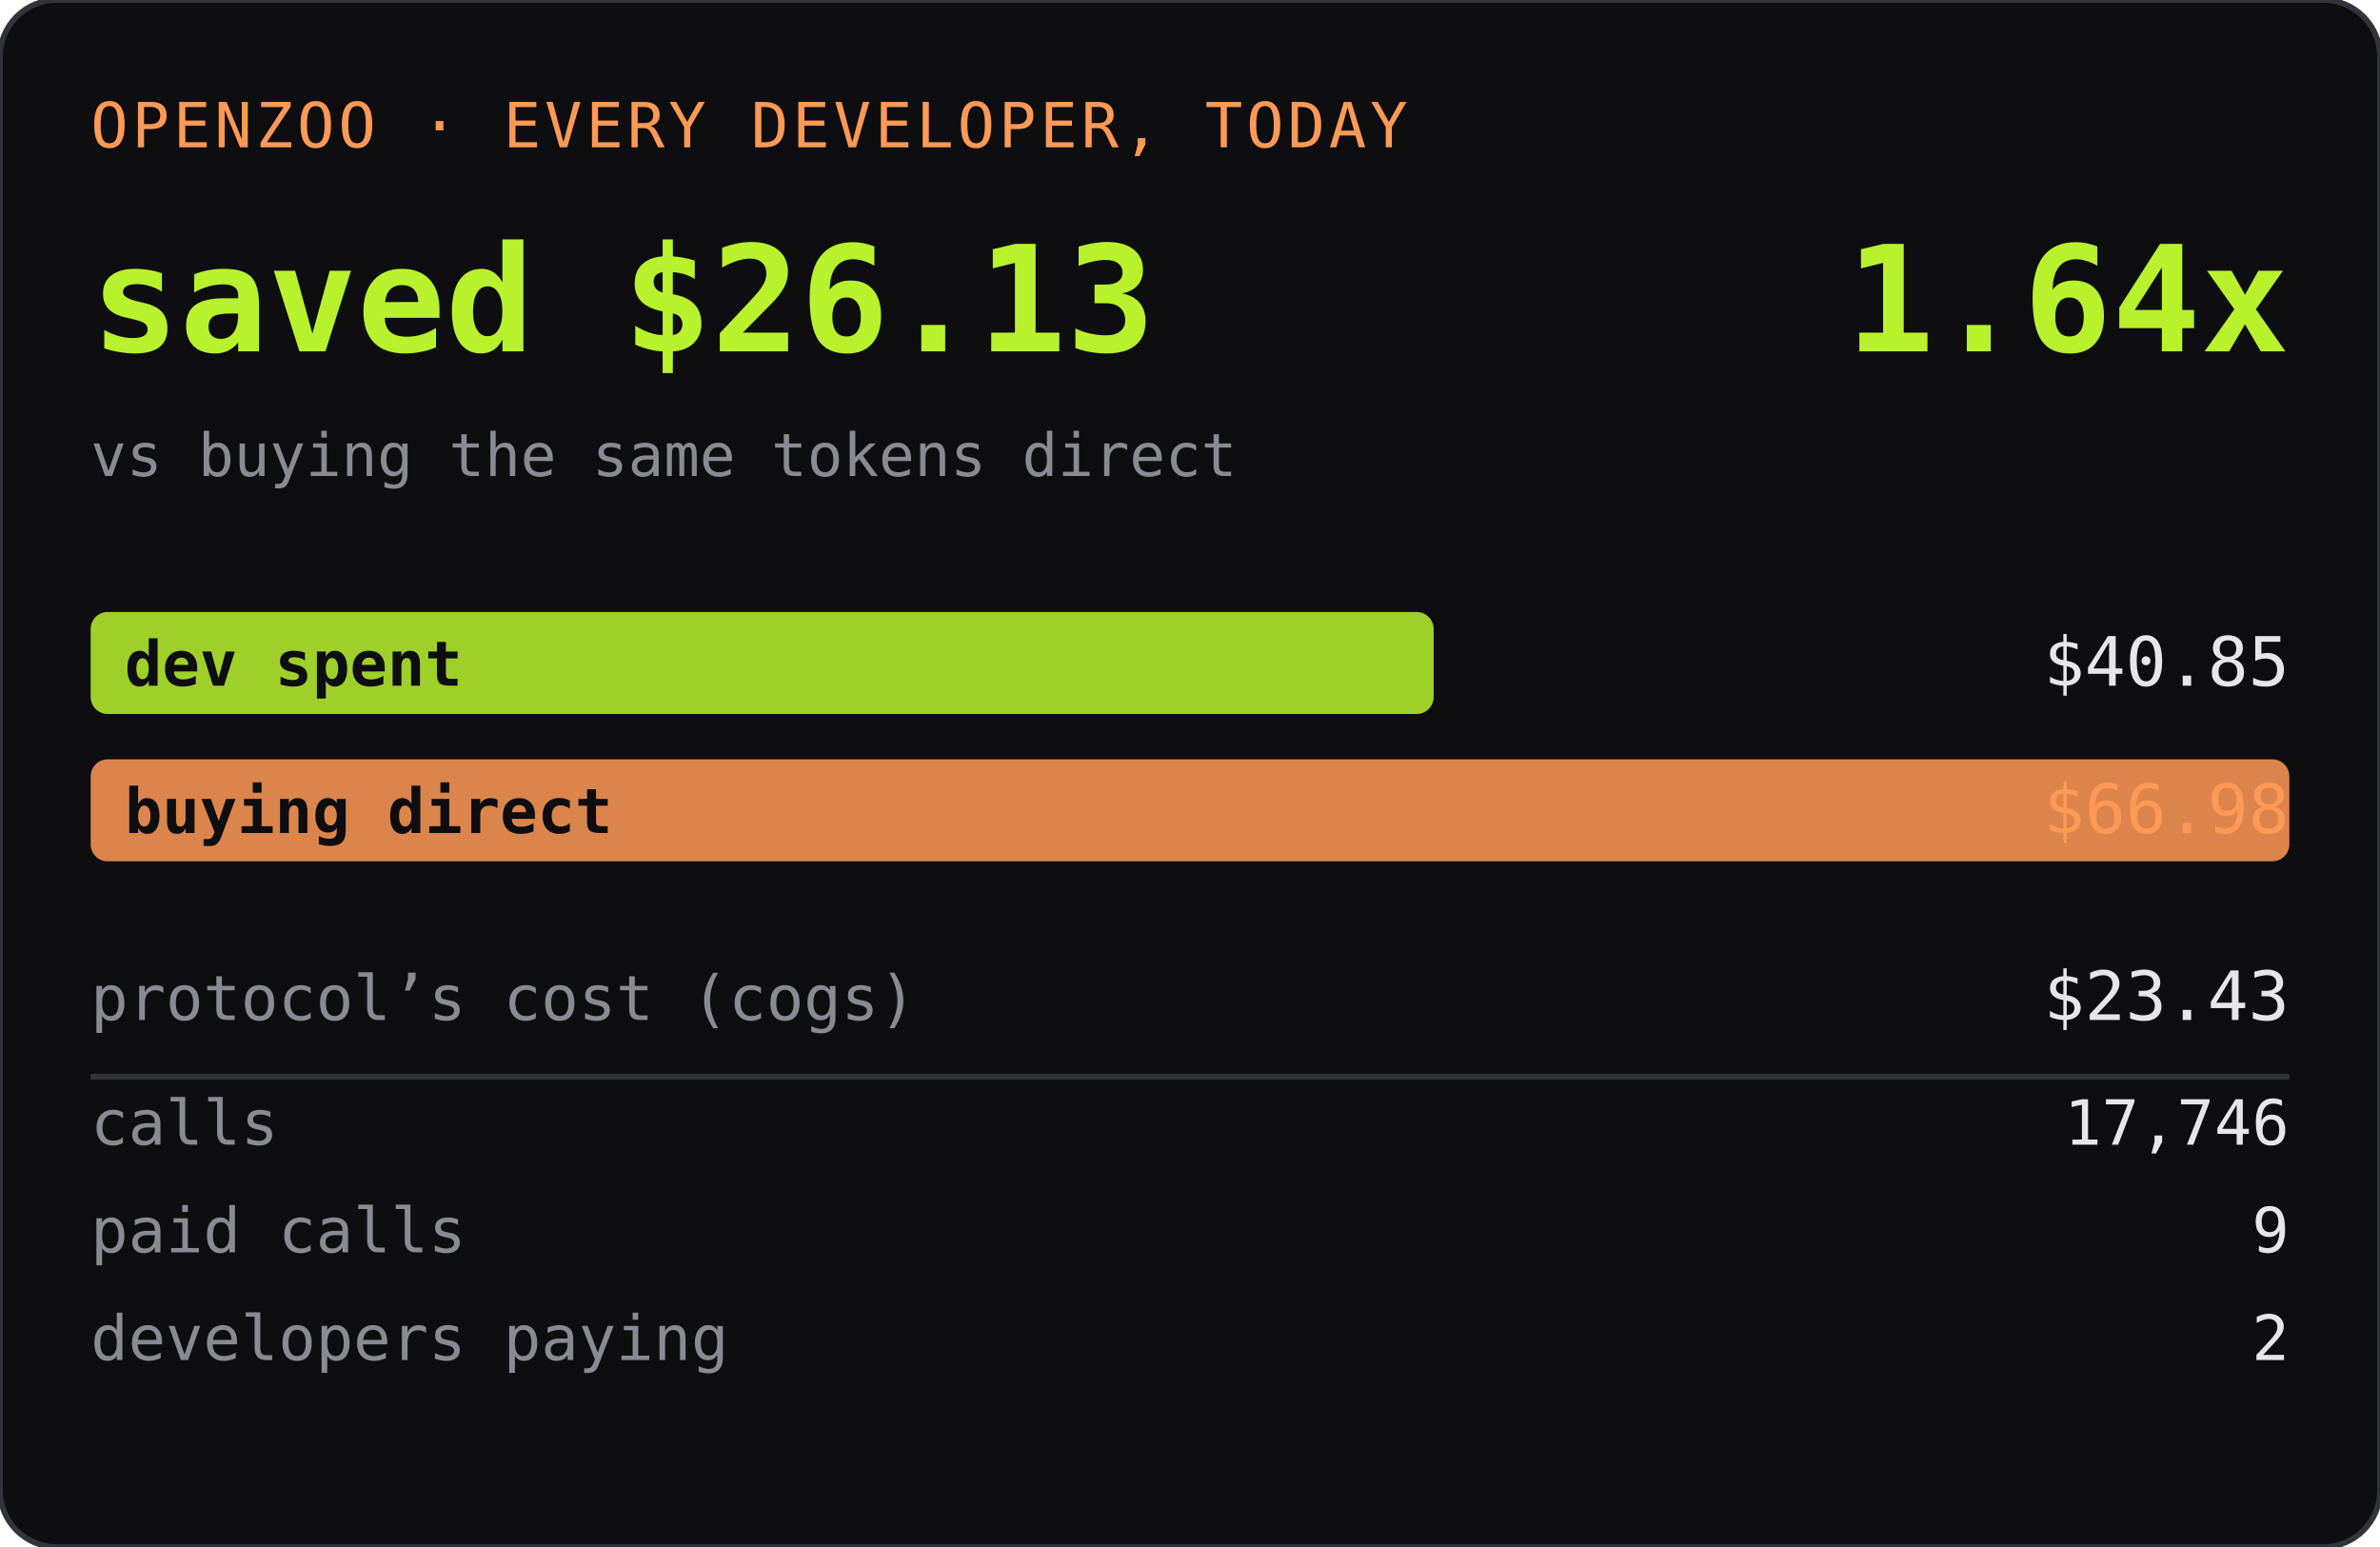
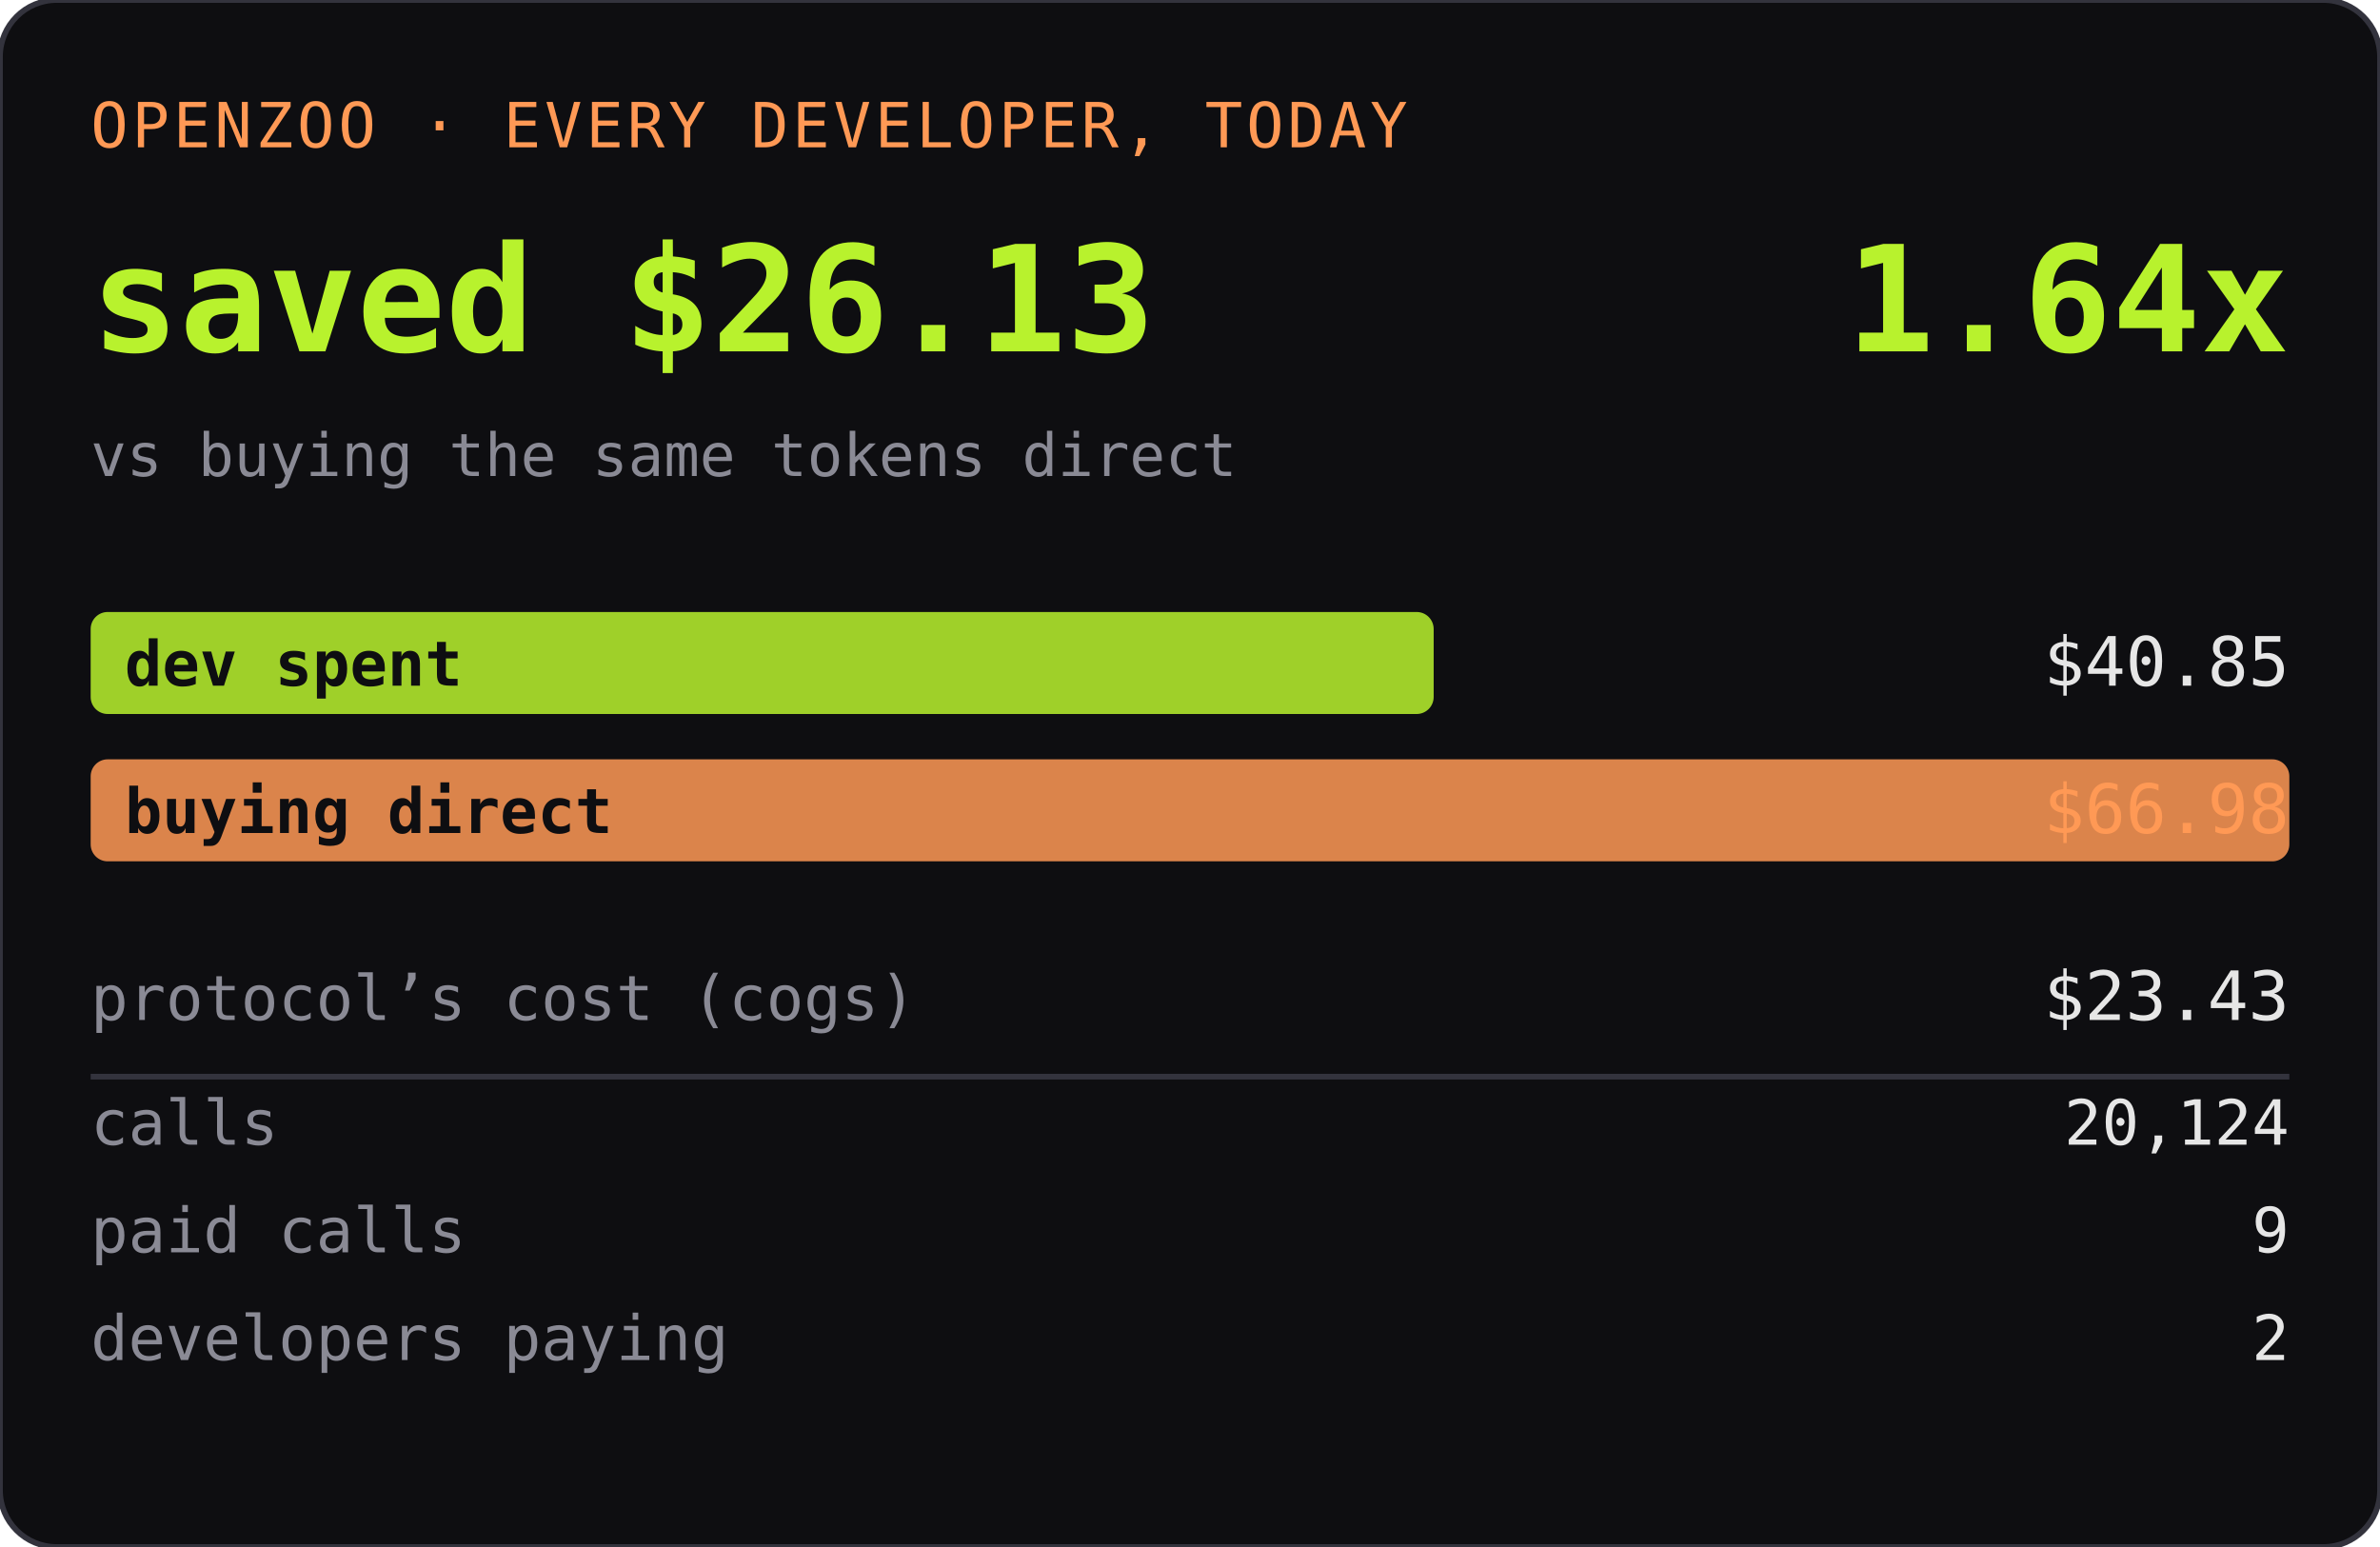
<svg xmlns="http://www.w3.org/2000/svg" width="420" height="273" role="img" aria-label="OPENZOO · EVERY DEVELOPER, TODAY">
  <rect width="420" height="273" rx="10" fill="#0e0e11" />
  <rect width="420" height="273" rx="10" fill="none" stroke="#33333d" />
  <text x="16" y="26" font-family="ui-monospace,SFMono-Regular,Menlo,monospace" font-size="11" fill="#ff9955" letter-spacing="0.06em">OPENZOO · EVERY DEVELOPER, TODAY</text>
  <text x="16" y="62" font-family="ui-monospace,SFMono-Regular,Menlo,monospace" font-size="26" font-weight="600" fill="#b8f22d">saved $26.13</text>
  <text x="404" y="62" text-anchor="end" font-family="ui-monospace,SFMono-Regular,Menlo,monospace" font-size="26" font-weight="600" fill="#b8f22d">1.64x</text>
  <text x="16" y="84" font-family="ui-monospace,SFMono-Regular,Menlo,monospace" font-size="10.5" fill="#8a8a95">vs buying the same tokens direct</text>
  <rect x="16" y="108" width="237" height="18" rx="3" fill="#b8f22d" opacity="0.85" />
  <text x="22" y="121" font-family="ui-monospace,SFMono-Regular,Menlo,monospace" font-size="11" fill="#0e0e11" font-weight="600">dev spent</text>
  <text x="404" y="121" text-anchor="end" font-family="ui-monospace,SFMono-Regular,Menlo,monospace" font-size="12" fill="#e6e6e6">$40.85</text>
  <rect x="16" y="134" width="388" height="18" rx="3" fill="#ff9955" opacity="0.85" />
  <text x="22" y="147" font-family="ui-monospace,SFMono-Regular,Menlo,monospace" font-size="11" fill="#0e0e11" font-weight="600">buying direct</text>
  <text x="404" y="147" text-anchor="end" font-family="ui-monospace,SFMono-Regular,Menlo,monospace" font-size="12" fill="#ff9955">$66.98</text>
  <text x="16" y="180" font-family="ui-monospace,SFMono-Regular,Menlo,monospace" font-size="11" fill="#8a8a95">protocol’s cost (cogs)</text>
  <text x="404" y="180" text-anchor="end" font-family="ui-monospace,SFMono-Regular,Menlo,monospace" font-size="12" fill="#e6e6e6">$23.43</text>
  <line x1="16" y1="190" x2="404" y2="190" stroke="#33333d" />
  <text x="16" y="202" font-family="ui-monospace,SFMono-Regular,Menlo,monospace" font-size="11" fill="#8a8a95">calls</text>
-   <text x="404" y="202" text-anchor="end" font-family="ui-monospace,SFMono-Regular,Menlo,monospace" font-size="11" fill="#e6e6e6">17,746</text>
+   <text x="404" y="202" text-anchor="end" font-family="ui-monospace,SFMono-Regular,Menlo,monospace" font-size="11" fill="#e6e6e6">20,124</text>
  <text x="16" y="221" font-family="ui-monospace,SFMono-Regular,Menlo,monospace" font-size="11" fill="#8a8a95">paid calls</text>
  <text x="404" y="221" text-anchor="end" font-family="ui-monospace,SFMono-Regular,Menlo,monospace" font-size="11" fill="#e6e6e6">9</text>
  <text x="16" y="240" font-family="ui-monospace,SFMono-Regular,Menlo,monospace" font-size="11" fill="#8a8a95">developers paying</text>
  <text x="404" y="240" text-anchor="end" font-family="ui-monospace,SFMono-Regular,Menlo,monospace" font-size="11" fill="#e6e6e6">2</text>
</svg>
